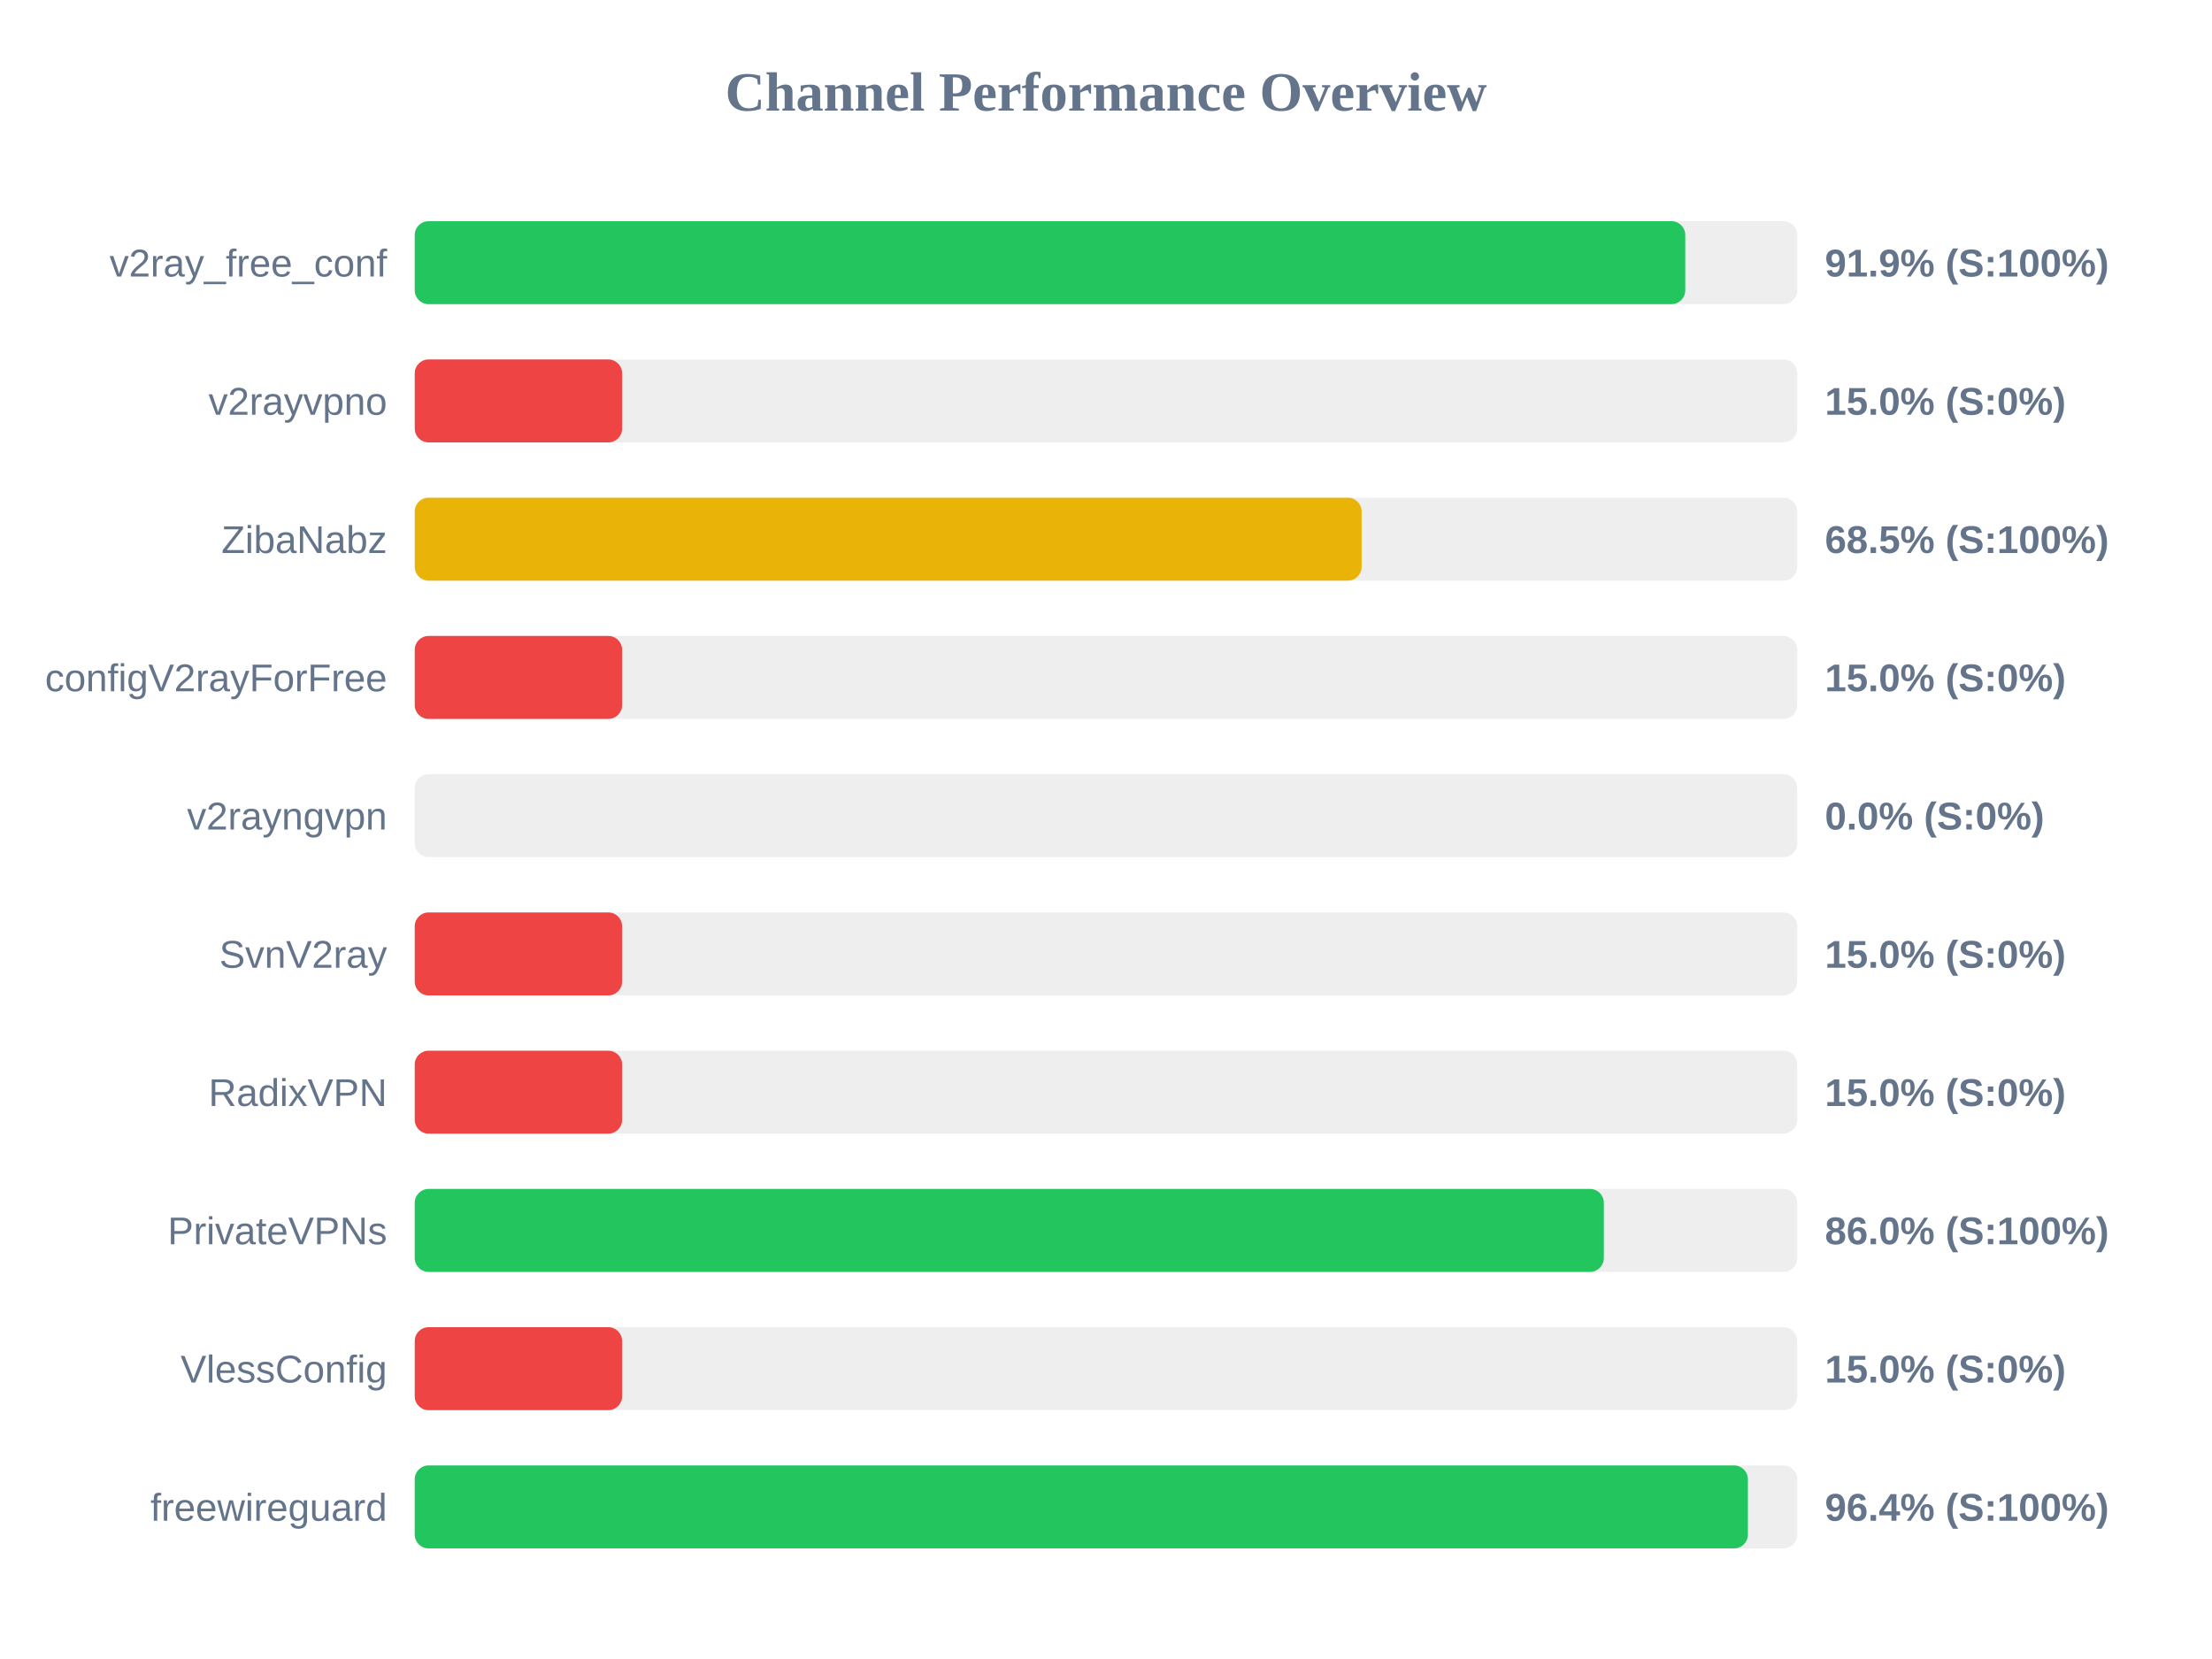
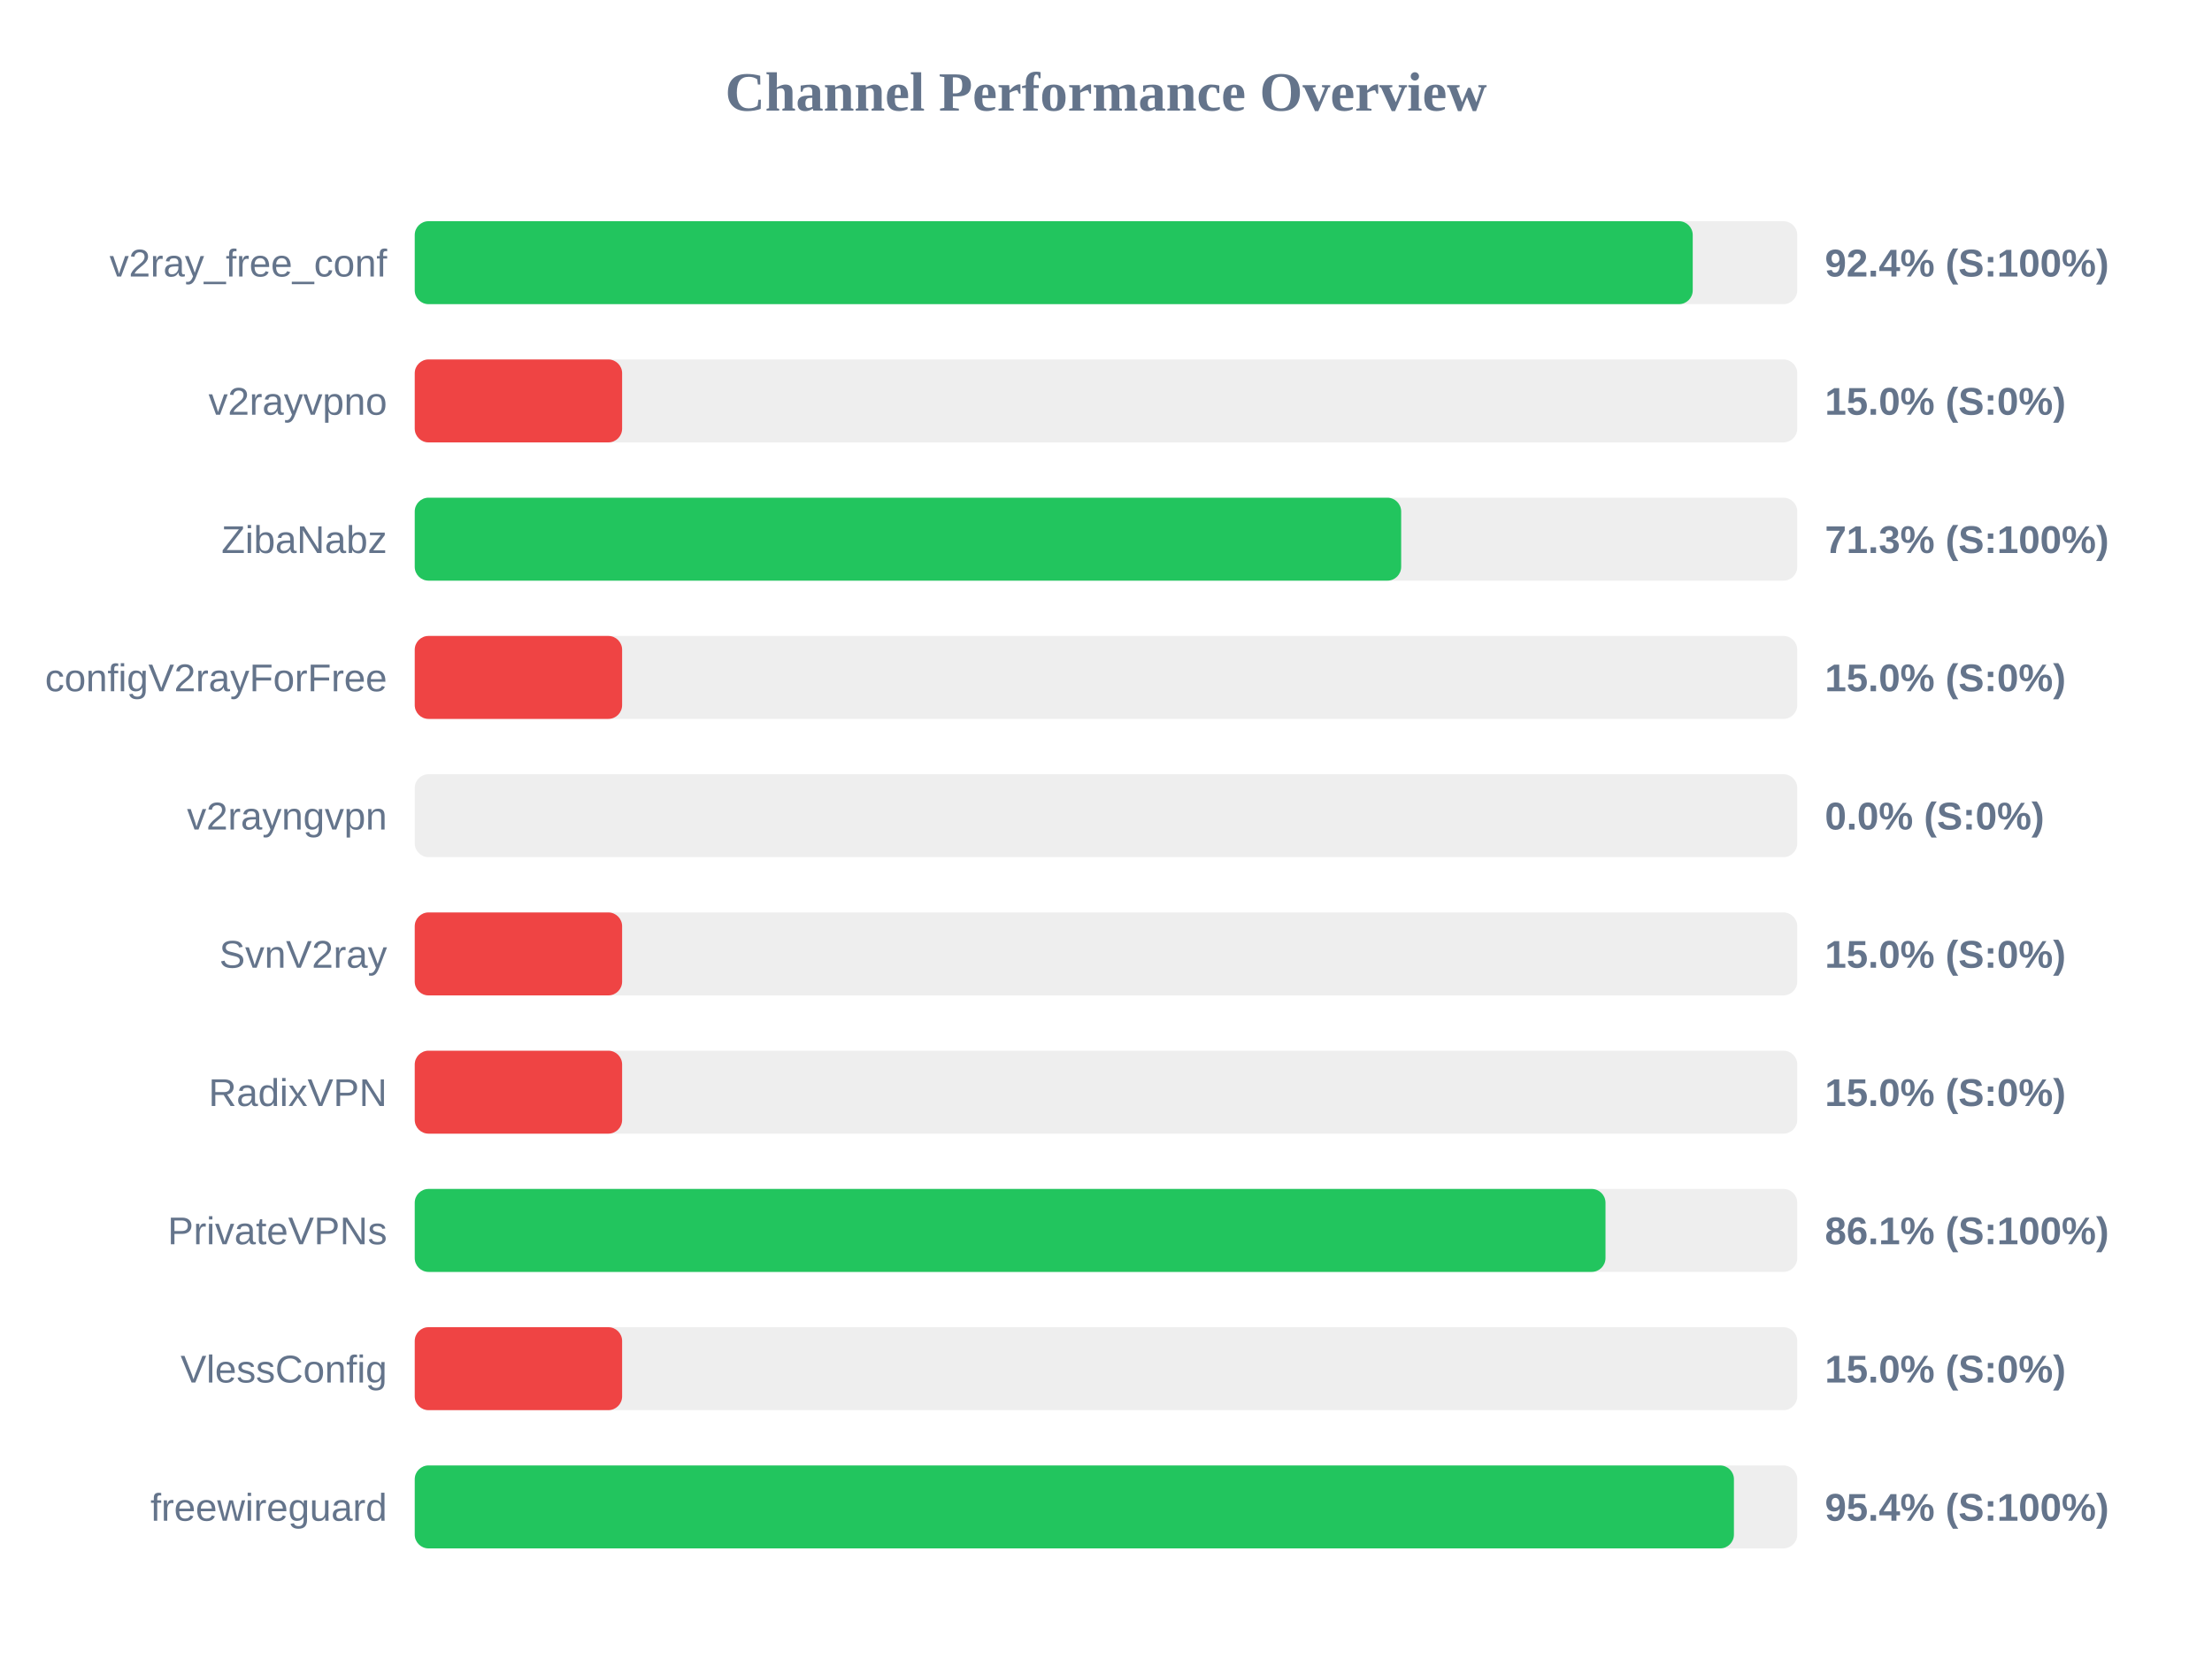
<svg xmlns="http://www.w3.org/2000/svg" width="800" height="600" version="1.1">
  <style>
        .row { font: 14px Arial; fill: #64748b; }
        .score { font: bold 14px Arial; fill: #64748b; }
    </style>
  <text x="400" y="40" text-anchor="middle" font-size="20px" font-weight="bold" fill="#64748b">Channel Performance Overview</text>
  <rect x="150" y="80" width="500" height="30" fill="#eee" rx="5" />
-   <rect x="150" y="80" width="459.5" height="30" fill="#22c55e" rx="5" />
+   <rect x="150" y="80" width="462.2" height="30" fill="#22c55e" rx="5" />
  <text x="140" y="100" text-anchor="end" class="row">v2ray_free_conf</text>
-   <text x="660" y="100" text-anchor="start" class="score">91.9% (S:100%)</text>
+   <text x="660" y="100" text-anchor="start" class="score">92.4% (S:100%)</text>
  <rect x="150" y="130" width="500" height="30" fill="#eee" rx="5" />
  <rect x="150" y="130" width="75.0" height="30" fill="#ef4444" rx="5" />
  <text x="140" y="150" text-anchor="end" class="row">v2rayvpno</text>
  <text x="660" y="150" text-anchor="start" class="score">15.0% (S:0%)</text>
  <rect x="150" y="180" width="500" height="30" fill="#eee" rx="5" />
-   <rect x="150" y="180" width="342.45" height="30" fill="#eab308" rx="5" />
+   <rect x="150" y="180" width="356.75" height="30" fill="#22c55e" rx="5" />
  <text x="140" y="200" text-anchor="end" class="row">ZibaNabz</text>
-   <text x="660" y="200" text-anchor="start" class="score">68.5% (S:100%)</text>
+   <text x="660" y="200" text-anchor="start" class="score">71.3% (S:100%)</text>
  <rect x="150" y="230" width="500" height="30" fill="#eee" rx="5" />
  <rect x="150" y="230" width="75.0" height="30" fill="#ef4444" rx="5" />
  <text x="140" y="250" text-anchor="end" class="row">configV2rayForFree</text>
  <text x="660" y="250" text-anchor="start" class="score">15.0% (S:0%)</text>
  <rect x="150" y="280" width="500" height="30" fill="#eee" rx="5" />
  <rect x="150" y="280" width="0.0" height="30" fill="#ef4444" rx="5" />
  <text x="140" y="300" text-anchor="end" class="row">v2rayngvpn</text>
  <text x="660" y="300" text-anchor="start" class="score">0.0% (S:0%)</text>
  <rect x="150" y="330" width="500" height="30" fill="#eee" rx="5" />
  <rect x="150" y="330" width="75.0" height="30" fill="#ef4444" rx="5" />
  <text x="140" y="350" text-anchor="end" class="row">SvnV2ray</text>
  <text x="660" y="350" text-anchor="start" class="score">15.0% (S:0%)</text>
  <rect x="150" y="380" width="500" height="30" fill="#eee" rx="5" />
  <rect x="150" y="380" width="75.0" height="30" fill="#ef4444" rx="5" />
  <text x="140" y="400" text-anchor="end" class="row">RadixVPN</text>
  <text x="660" y="400" text-anchor="start" class="score">15.0% (S:0%)</text>
  <rect x="150" y="430" width="500" height="30" fill="#eee" rx="5" />
-   <rect x="150" y="430" width="430.05" height="30" fill="#22c55e" rx="5" />
+   <rect x="150" y="430" width="430.65" height="30" fill="#22c55e" rx="5" />
  <text x="140" y="450" text-anchor="end" class="row">PrivateVPNs</text>
-   <text x="660" y="450" text-anchor="start" class="score">86.0% (S:100%)</text>
+   <text x="660" y="450" text-anchor="start" class="score">86.1% (S:100%)</text>
  <rect x="150" y="480" width="500" height="30" fill="#eee" rx="5" />
  <rect x="150" y="480" width="75.0" height="30" fill="#ef4444" rx="5" />
  <text x="140" y="500" text-anchor="end" class="row">VlessConfig</text>
  <text x="660" y="500" text-anchor="start" class="score">15.0% (S:0%)</text>
  <rect x="150" y="530" width="500" height="30" fill="#eee" rx="5" />
-   <rect x="150" y="530" width="482.15" height="30" fill="#22c55e" rx="5" />
+   <rect x="150" y="530" width="477.1" height="30" fill="#22c55e" rx="5" />
  <text x="140" y="550" text-anchor="end" class="row">freewireguard</text>
-   <text x="660" y="550" text-anchor="start" class="score">96.4% (S:100%)</text>
+   <text x="660" y="550" text-anchor="start" class="score">95.4% (S:100%)</text>
</svg>
